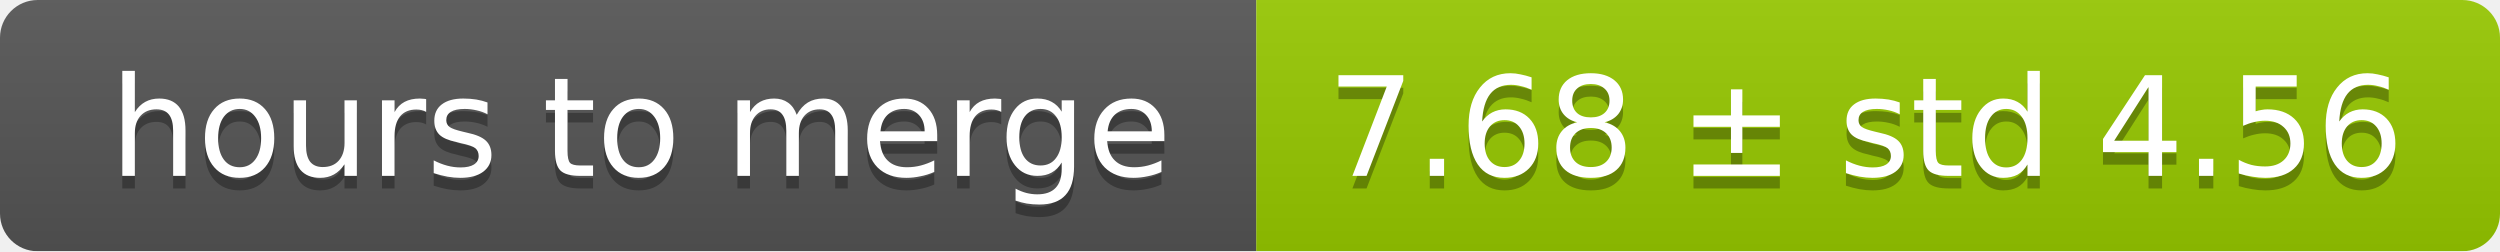
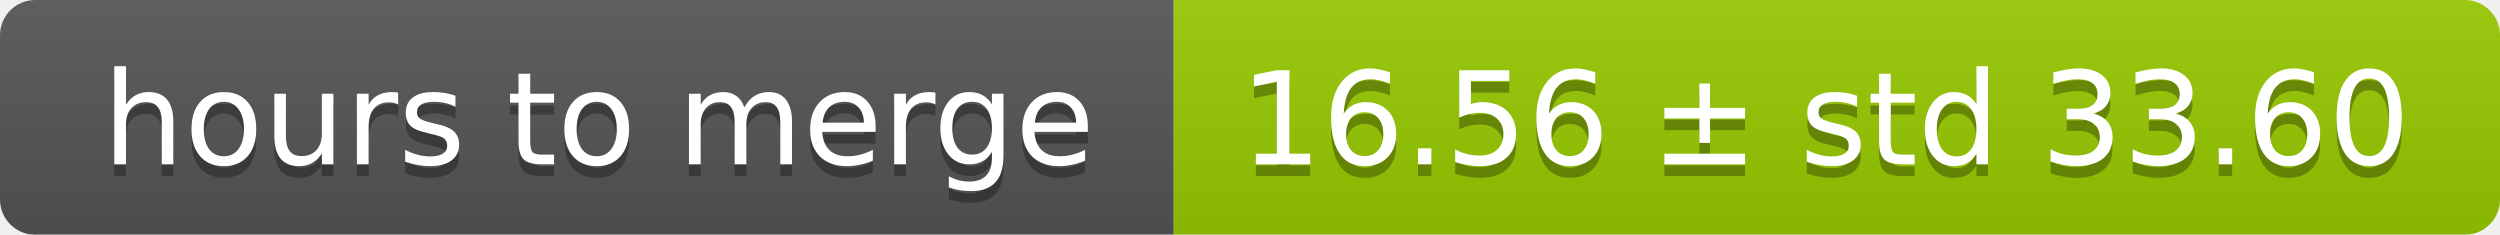
- <svg xmlns="http://www.w3.org/2000/svg" width="199" height="20">
+ <svg xmlns="http://www.w3.org/2000/svg" width="213" height="20">
  <linearGradient id="smooth" x2="0" y2="100%">
    <stop offset="0" stop-color="#bbb" stop-opacity=".1" />
    <stop offset="1" stop-opacity=".1" />
  </linearGradient>
  <mask id="round">
-     <rect width="199" height="20" rx="3" fill="#fff" />
+     <rect width="213" height="20" rx="3" fill="#fff" />
  </mask>
  <g mask="url(#round)">
    <rect width="100" height="20" fill="#555" />
-     <rect x="100" width="99" height="20" fill="#97ca00" />
-     <rect width="199" height="20" fill="url(#smooth)" />
+     <rect x="100" width="113" height="20" fill="#97ca00" />
+     <rect width="213" height="20" fill="url(#smooth)" />
  </g>
  <g fill="#fff" text-anchor="middle" font-family="DejaVu Sans,Verdana,Geneva,sans-serif" font-size="11">
    <text x="51" y="15" fill="#010101" fill-opacity=".3">hours to merge</text>
    <text x="51" y="14">hours to merge</text>
-     <text x="148.5" y="15" fill="#010101" fill-opacity=".3">7.68 ± std 4.56</text>
-     <text x="148.5" y="14">7.68 ± std 4.56</text>
+     <text x="155.5" y="15" fill="#010101" fill-opacity=".3">16.56 ± std 33.60</text>
+     <text x="155.5" y="14">16.56 ± std 33.60</text>
  </g>
</svg>
